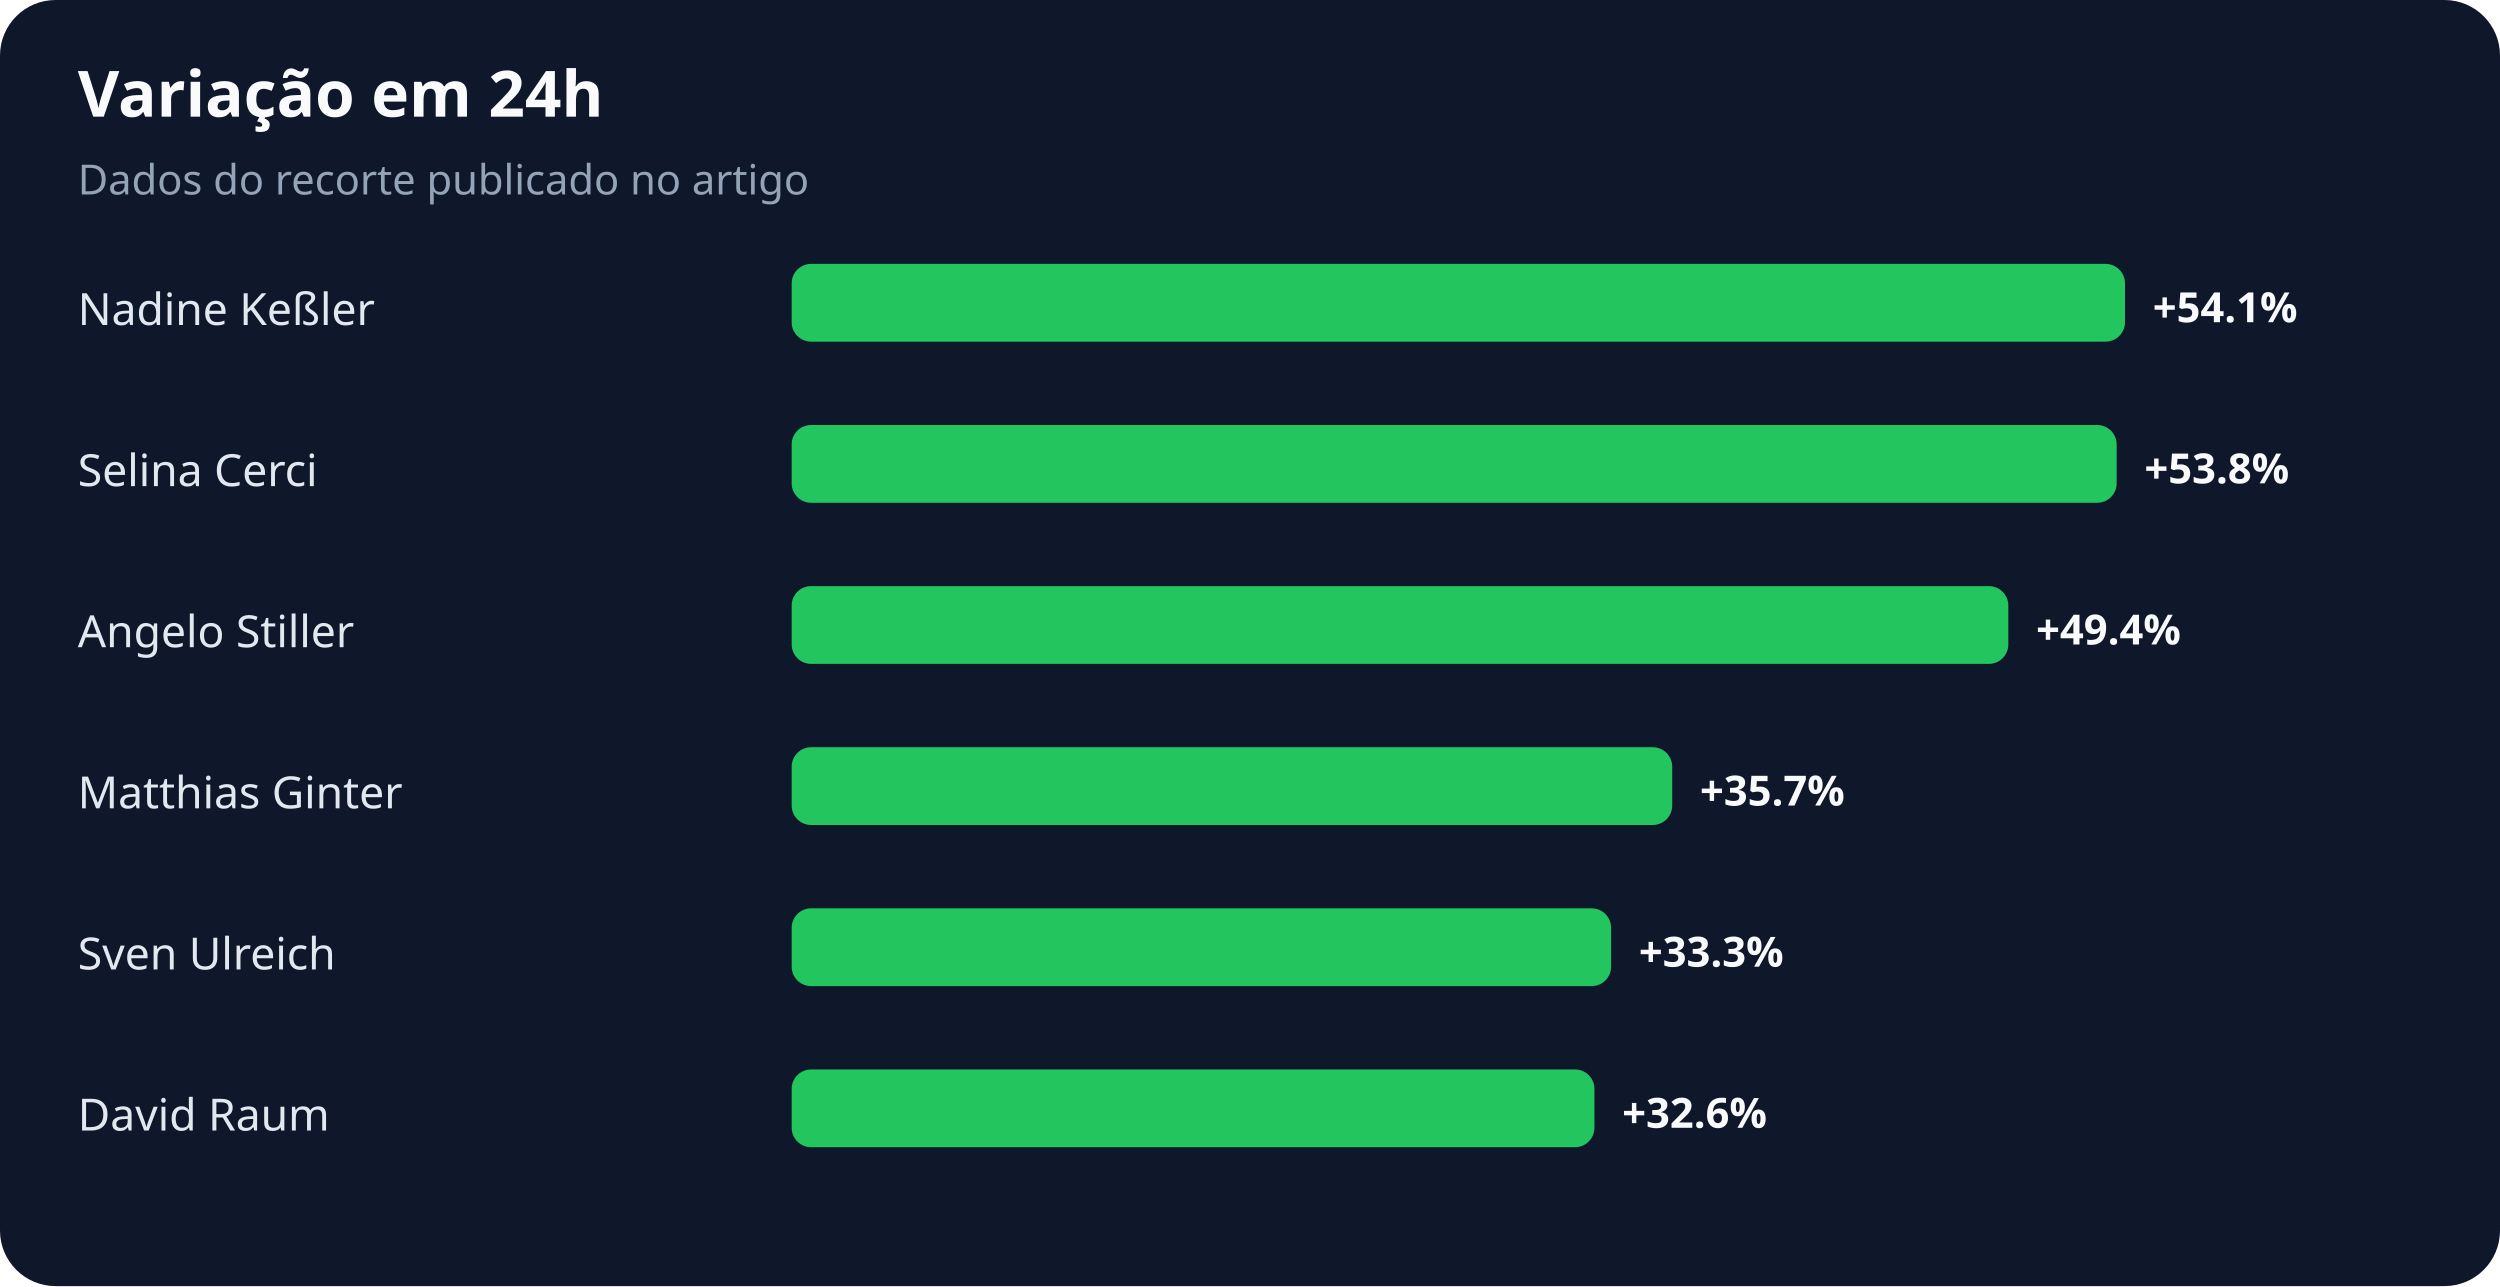
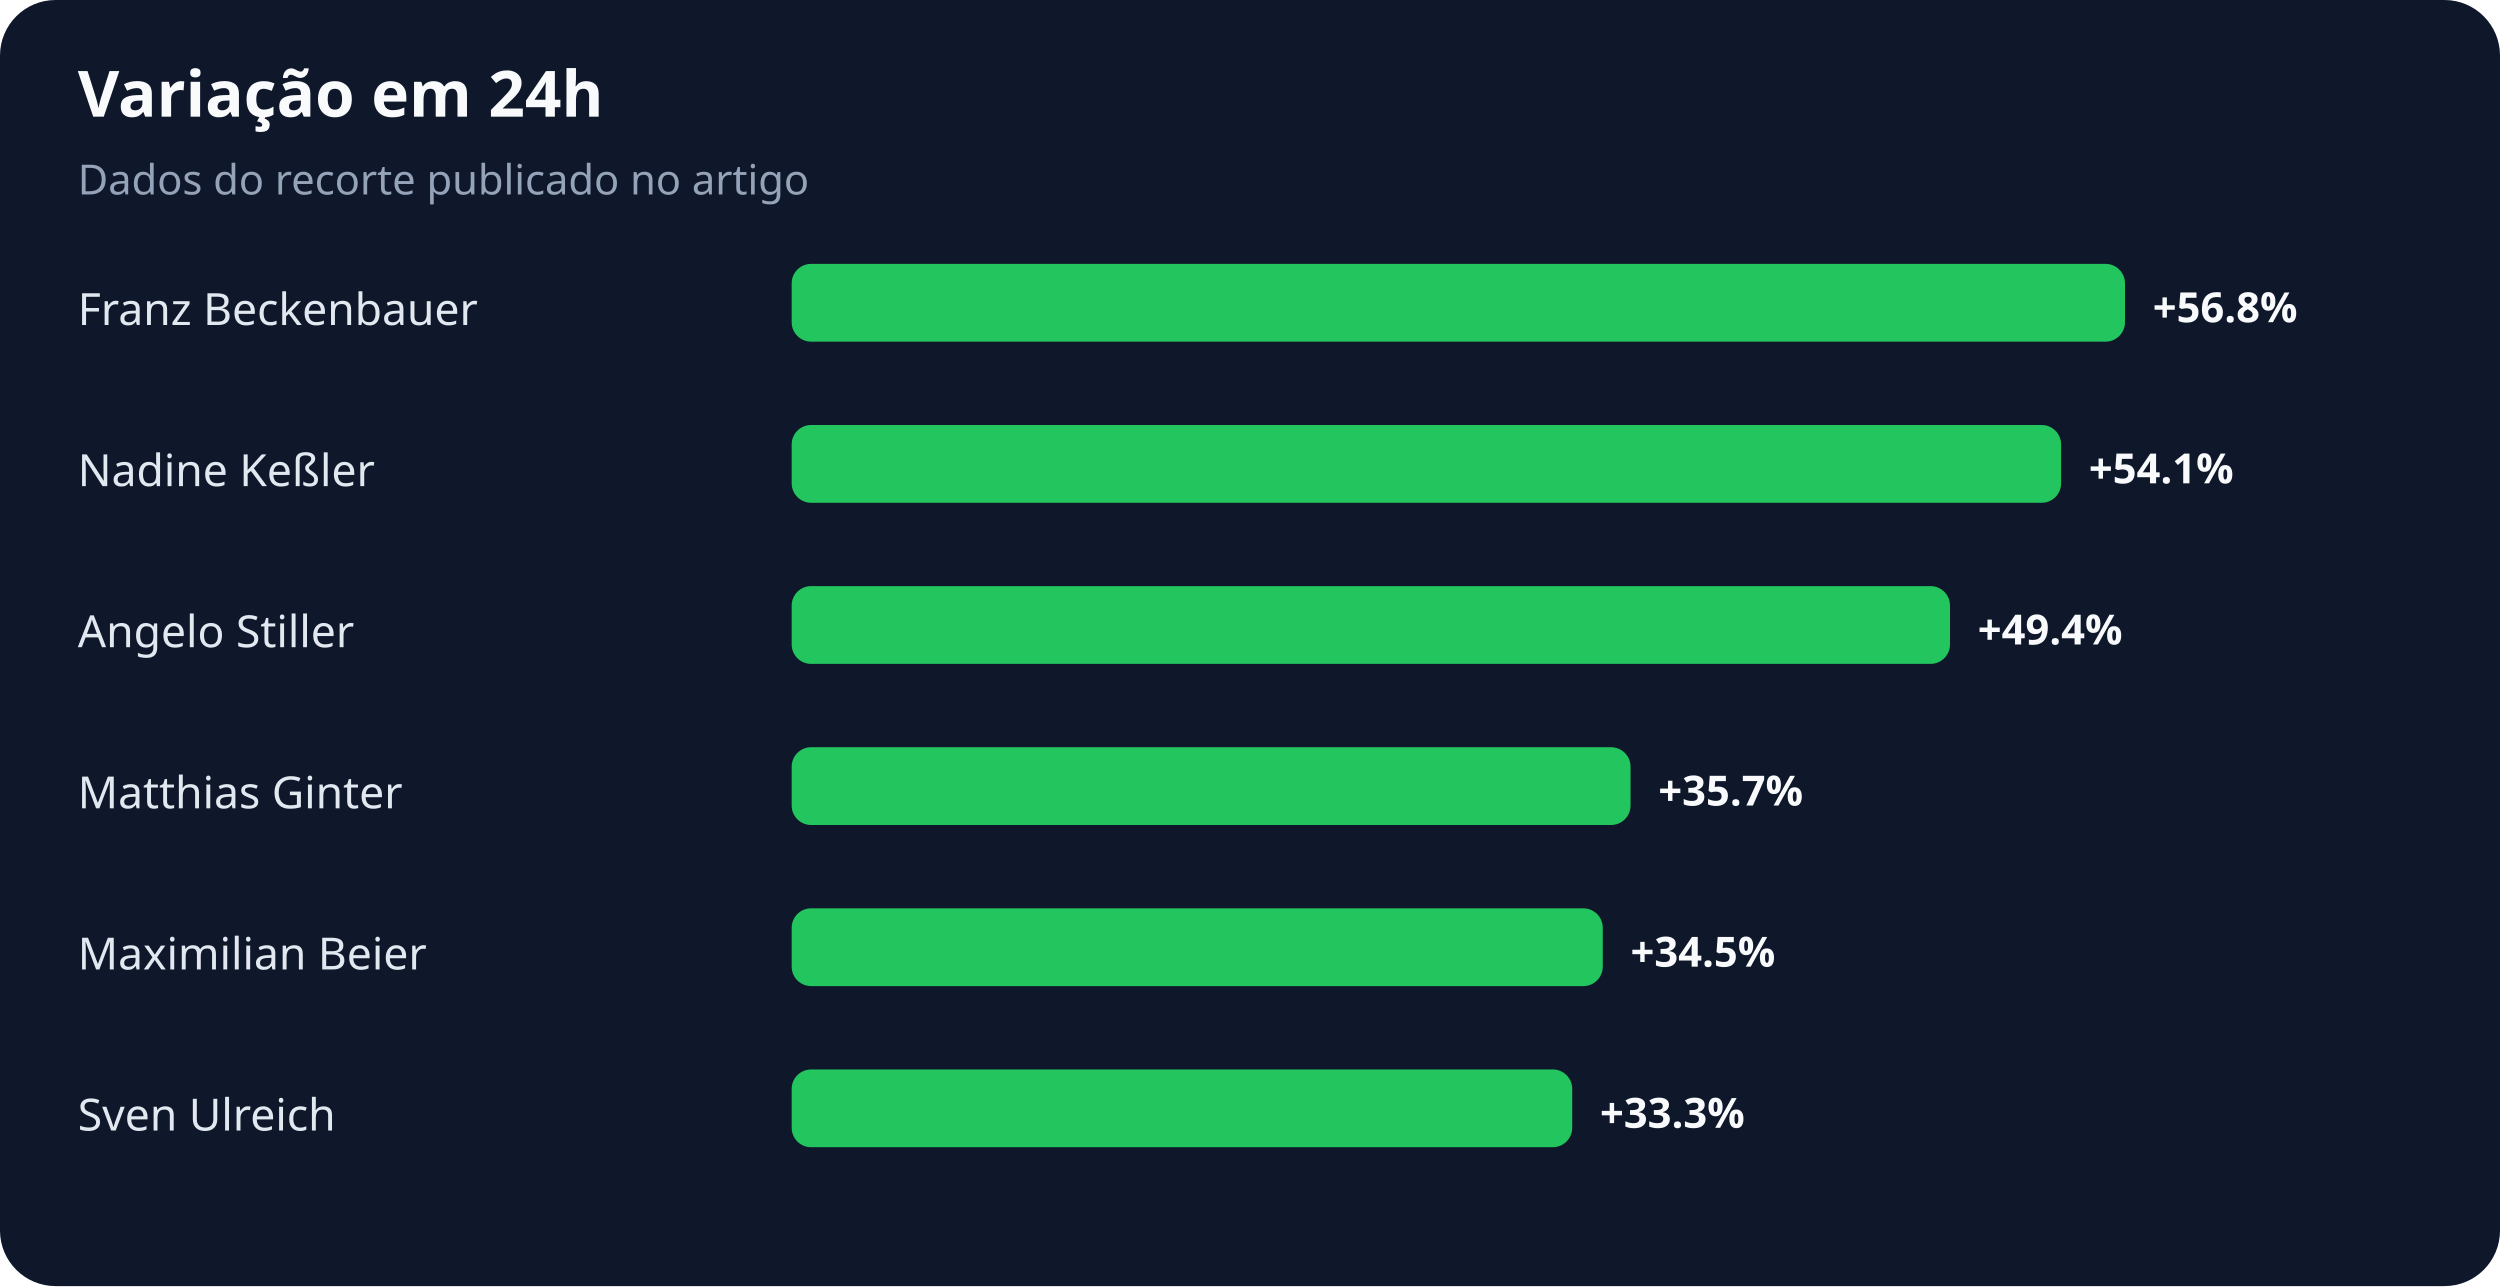
<svg xmlns="http://www.w3.org/2000/svg" width="900" height="463" viewBox="0 0 900 463" role="img" aria-labelledby="title desc">
  <rect width="100%" height="100%" rx="20" fill="#0f172a" />
  <text x="28" y="42" fill="#f8fafc" font-family="system-ui,sans-serif" font-size="23" font-weight="700">Variação em 24h</text>
  <text x="28" y="70" fill="#94a3b8" font-family="system-ui,sans-serif" font-size="15">Dados do recorte publicado no artigo</text>
-   <text x="28" y="117" fill="#e2e8f0" font-family="system-ui,sans-serif" font-size="16">Nadine Keßler</text>
+   <text x="28" y="117" fill="#e2e8f0" font-family="system-ui,sans-serif" font-size="16">Franz Beckenbauer</text>
  <rect x="285" y="95" width="480" height="28" rx="7" fill="#22c55e" />
-   <text x="775" y="116" fill="#f8fafc" font-family="system-ui,sans-serif" font-size="15" font-weight="700">+54.1%</text>
-   <text x="28" y="175" fill="#e2e8f0" font-family="system-ui,sans-serif" font-size="16">Selina Cerci</text>
-   <rect x="285" y="153" width="477" height="28" rx="7" fill="#22c55e" />
-   <text x="772" y="174" fill="#f8fafc" font-family="system-ui,sans-serif" font-size="15" font-weight="700">+53.8%</text>
+   <text x="775" y="116" fill="#f8fafc" font-family="system-ui,sans-serif" font-size="15" font-weight="700">+56.8%</text>
+   <text x="28" y="175" fill="#e2e8f0" font-family="system-ui,sans-serif" font-size="16">Nadine Keßler</text>
+   <rect x="285" y="153" width="457" height="28" rx="7" fill="#22c55e" />
+   <text x="752" y="174" fill="#f8fafc" font-family="system-ui,sans-serif" font-size="15" font-weight="700">+54.1%</text>
  <text x="28" y="233" fill="#e2e8f0" font-family="system-ui,sans-serif" font-size="16">Angelo Stiller</text>
-   <rect x="285" y="211" width="438" height="28" rx="7" fill="#22c55e" />
-   <text x="733" y="232" fill="#f8fafc" font-family="system-ui,sans-serif" font-size="15" font-weight="700">+49.4%</text>
+   <rect x="285" y="211" width="417" height="28" rx="7" fill="#22c55e" />
+   <text x="712" y="232" fill="#f8fafc" font-family="system-ui,sans-serif" font-size="15" font-weight="700">+49.4%</text>
  <text x="28" y="291" fill="#e2e8f0" font-family="system-ui,sans-serif" font-size="16">Matthias Ginter</text>
-   <rect x="285" y="269" width="317" height="28" rx="7" fill="#22c55e" />
-   <text x="612" y="290" fill="#f8fafc" font-family="system-ui,sans-serif" font-size="15" font-weight="700">+35.7%</text>
-   <text x="28" y="349" fill="#e2e8f0" font-family="system-ui,sans-serif" font-size="16">Sven Ulreich</text>
-   <rect x="285" y="327" width="295" height="28" rx="7" fill="#22c55e" />
-   <text x="590" y="348" fill="#f8fafc" font-family="system-ui,sans-serif" font-size="15" font-weight="700">+33.3%</text>
-   <text x="28" y="407" fill="#e2e8f0" font-family="system-ui,sans-serif" font-size="16">David Raum</text>
-   <rect x="285" y="385" width="289" height="28" rx="7" fill="#22c55e" />
-   <text x="584" y="406" fill="#f8fafc" font-family="system-ui,sans-serif" font-size="15" font-weight="700">+32.6%</text>
+   <rect x="285" y="269" width="302" height="28" rx="7" fill="#22c55e" />
+   <text x="597" y="290" fill="#f8fafc" font-family="system-ui,sans-serif" font-size="15" font-weight="700">+35.7%</text>
+   <text x="28" y="349" fill="#e2e8f0" font-family="system-ui,sans-serif" font-size="16">Maximilian Beier</text>
+   <rect x="285" y="327" width="292" height="28" rx="7" fill="#22c55e" />
+   <text x="587" y="348" fill="#f8fafc" font-family="system-ui,sans-serif" font-size="15" font-weight="700">+34.5%</text>
+   <text x="28" y="407" fill="#e2e8f0" font-family="system-ui,sans-serif" font-size="16">Sven Ulreich</text>
+   <rect x="285" y="385" width="281" height="28" rx="7" fill="#22c55e" />
+   <text x="576" y="406" fill="#f8fafc" font-family="system-ui,sans-serif" font-size="15" font-weight="700">+33.3%</text>
</svg>
